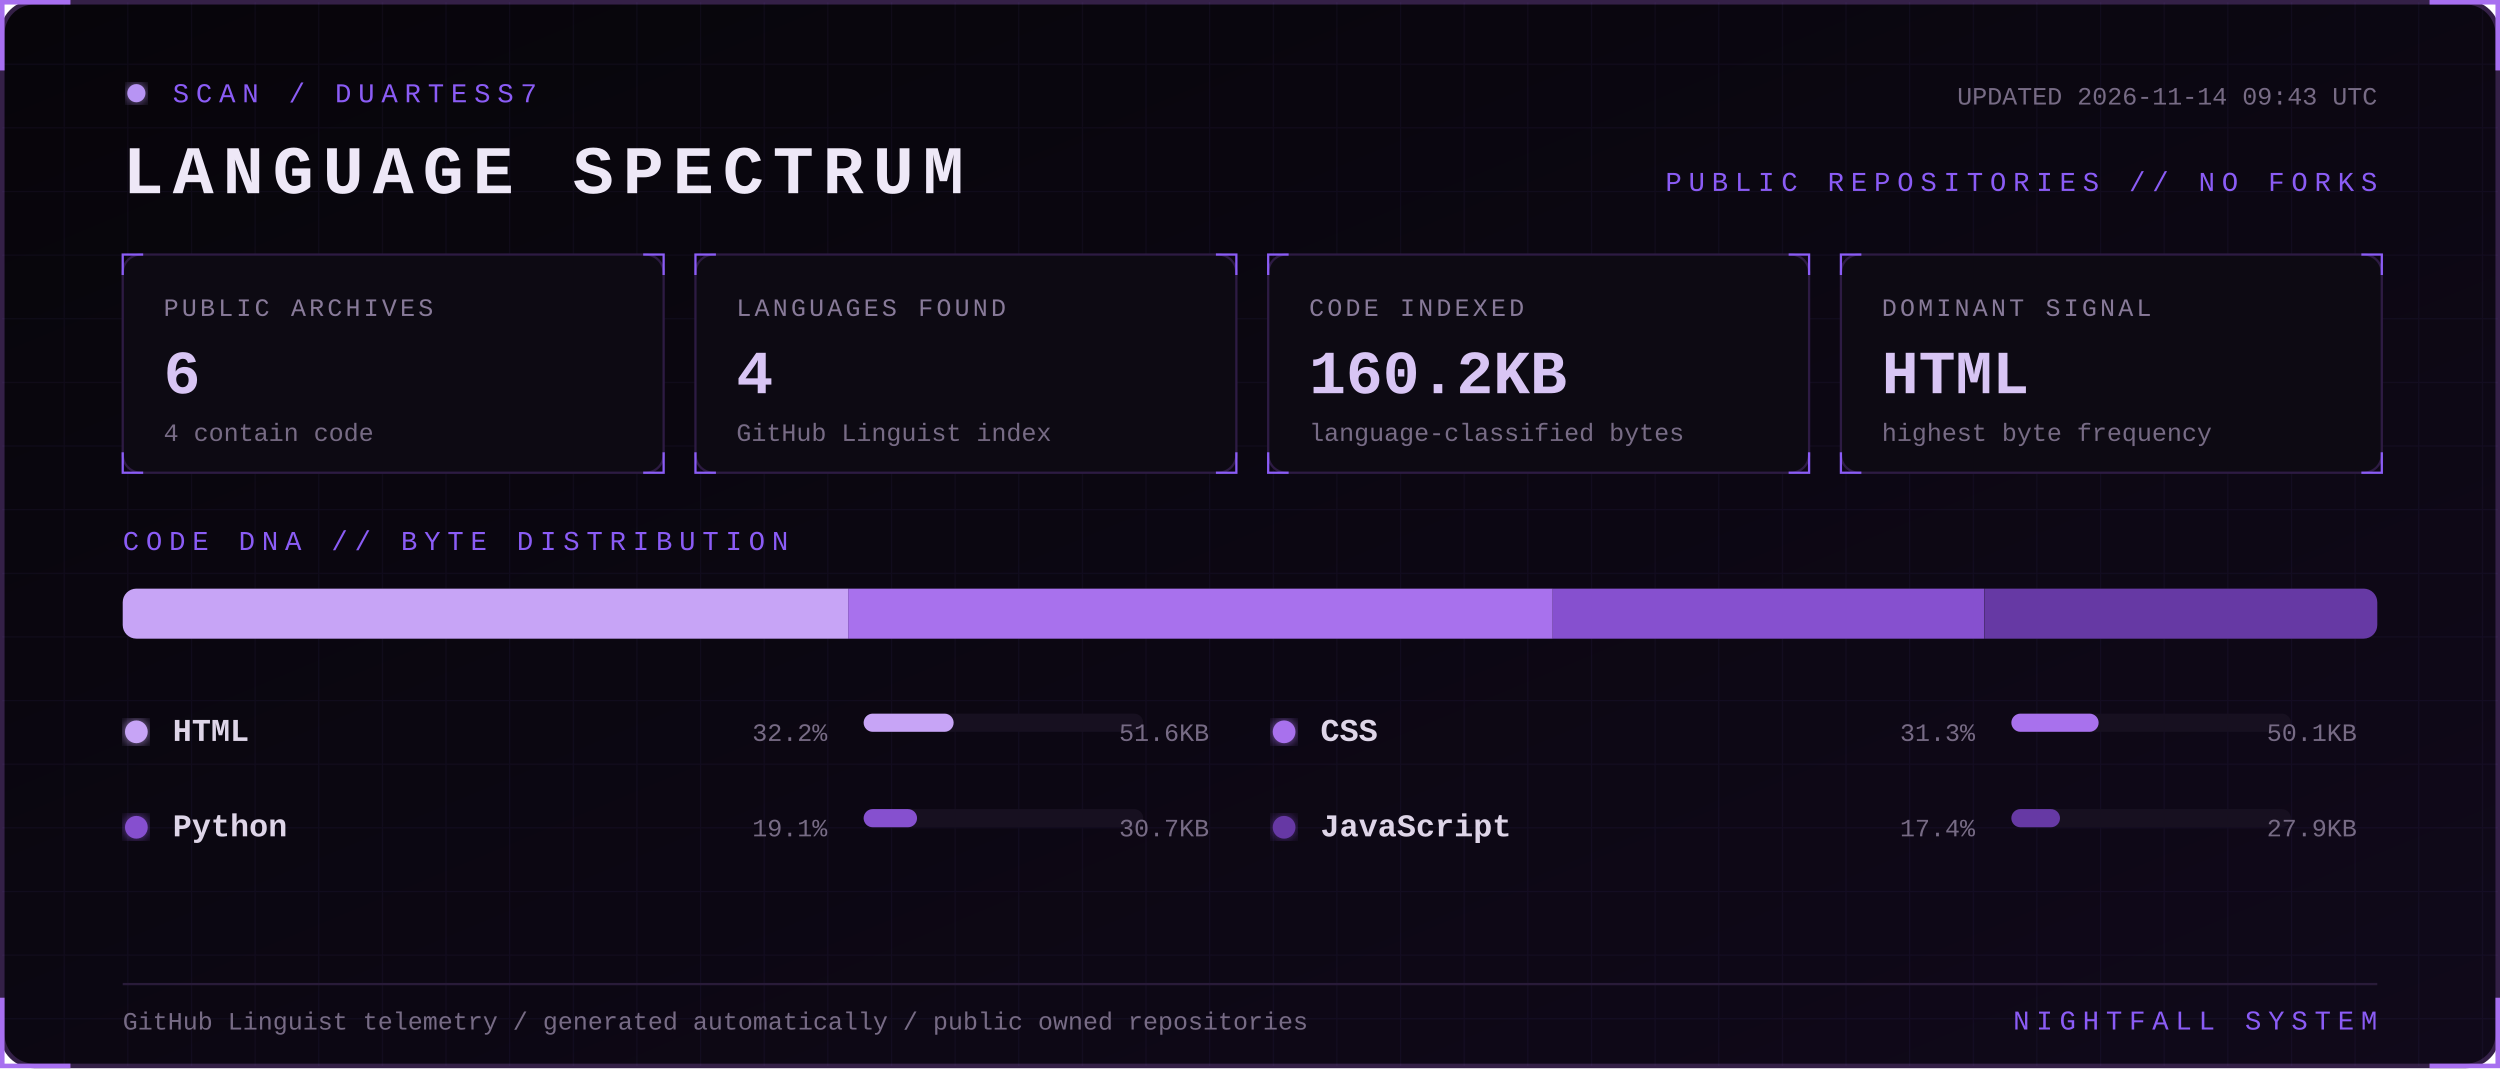
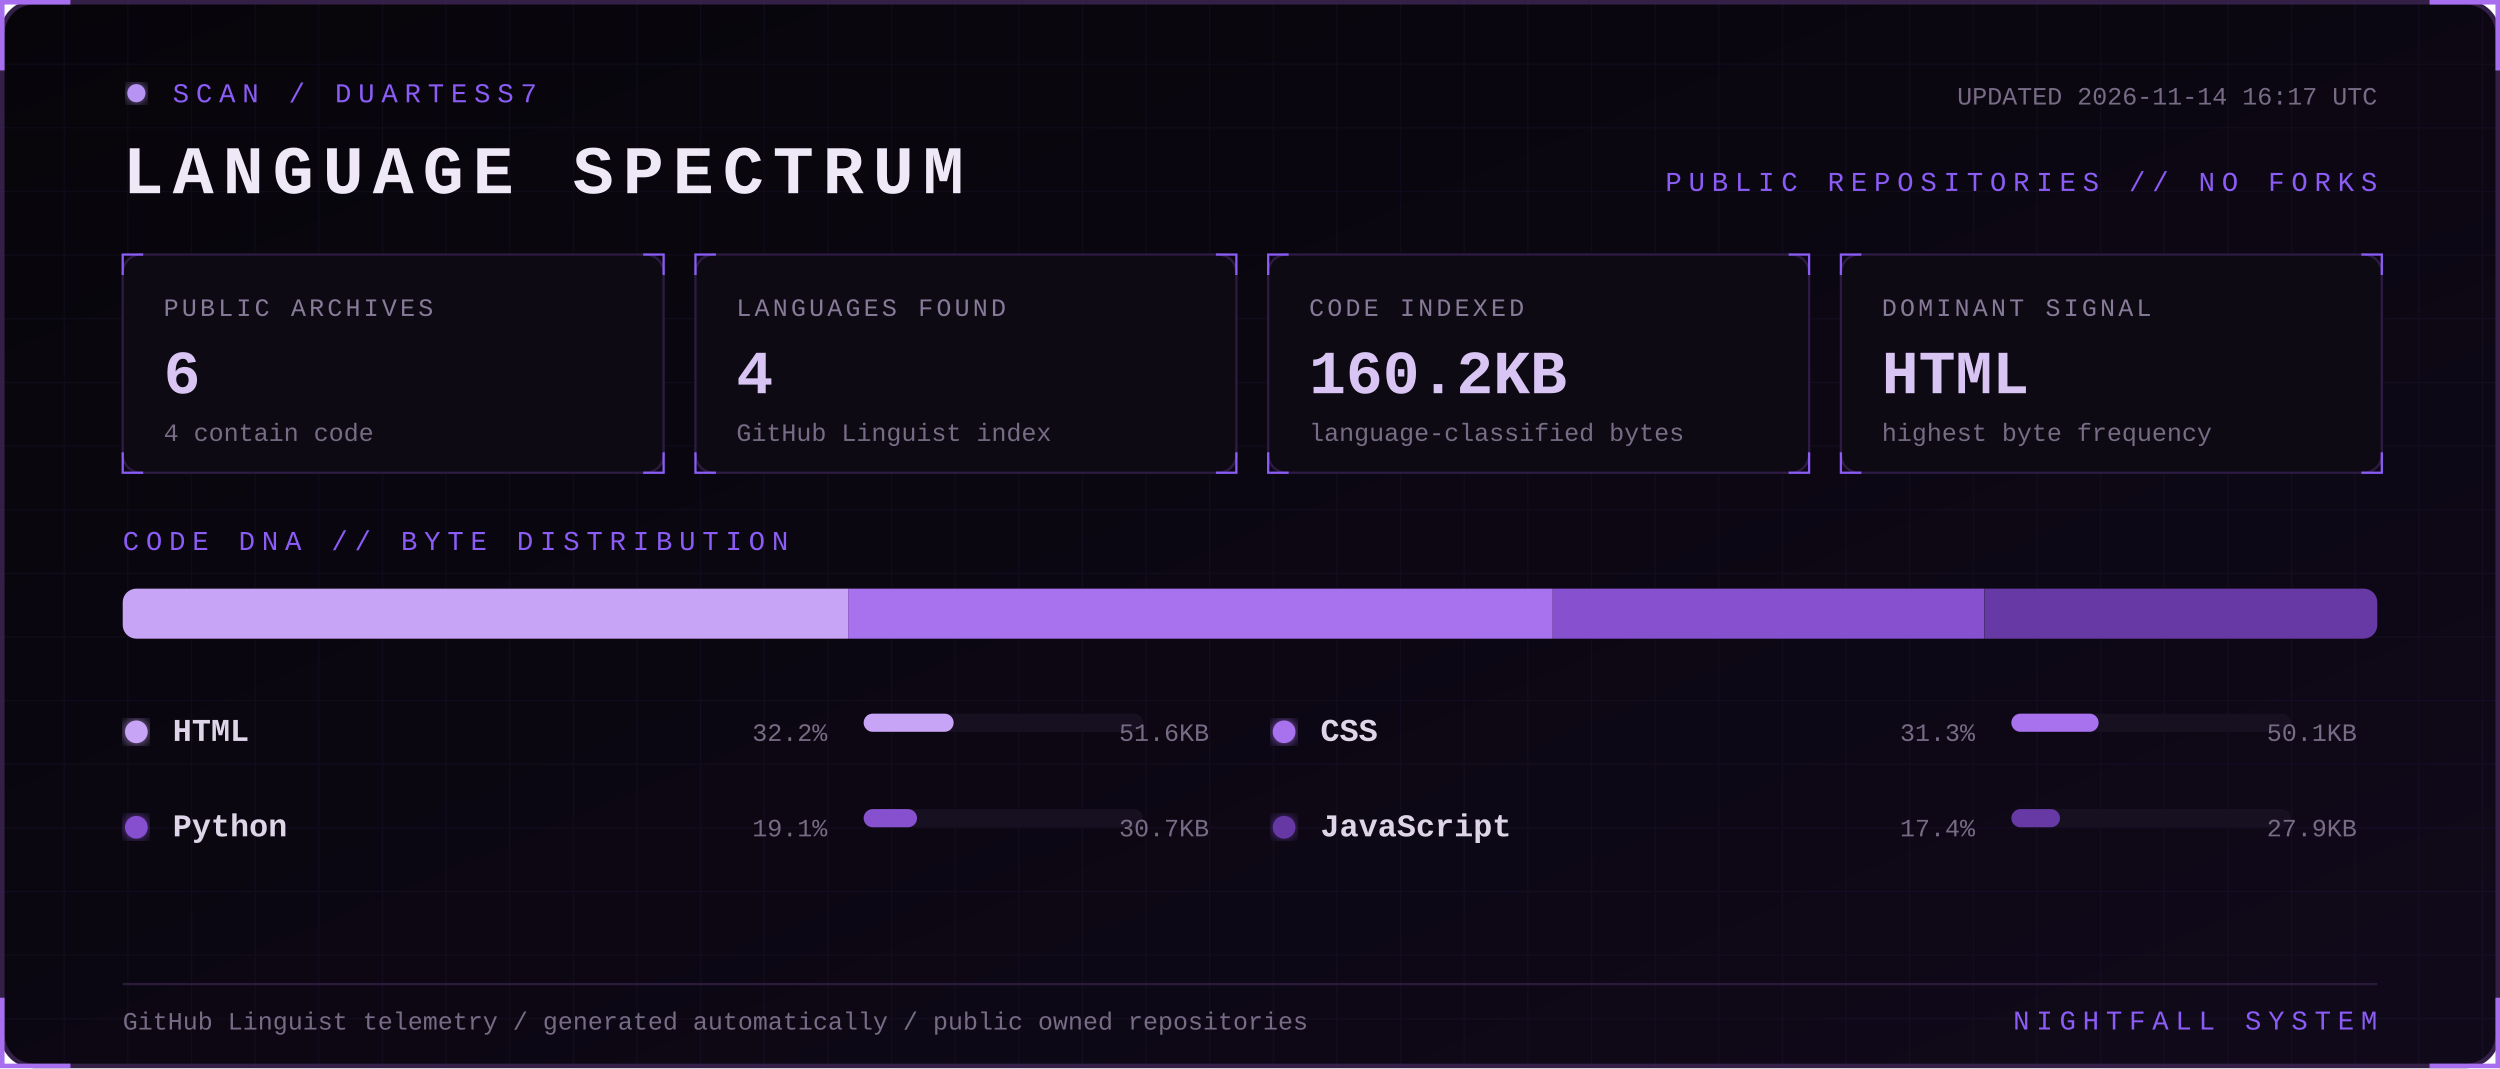
<svg xmlns="http://www.w3.org/2000/svg" width="1100" height="470" viewBox="0 0 1100 470" role="img" aria-labelledby="title desc">
  <defs>
    <linearGradient id="bg" x1="0" y1="0" x2="1" y2="1">
      <stop stop-color="#07050a" />
      <stop offset="1" stop-color="#10091a" />
    </linearGradient>
    <filter id="glow">
      <feGaussianBlur stdDeviation="3" result="b" />
      <feMerge>
        <feMergeNode in="b" />
        <feMergeNode in="SourceGraphic" />
      </feMerge>
    </filter>
    <pattern id="grid" width="28" height="28" patternUnits="userSpaceOnUse">
      <path d="M28 0H0V28" fill="none" stroke="#8b5cf6" stroke-opacity=".055" />
    </pattern>
    <style>
      text { font-family: Consolas, 'Courier New', monospace; }
      .kicker { fill:#8b5cf6; font-size:12px; letter-spacing:3px; }
      .title { fill:#eee8f7; font-size:30px; font-weight:700; letter-spacing:4px; }
      .label { fill:#887a99; font-size:11px; letter-spacing:1.4px; }
      .value { fill:#d8c5f4; font-size:27px; font-weight:700; }
      .detail,.pct { fill:#776b85; font-size:11px; }
      .lang { fill:#ded5e8; font-size:14px; font-weight:700; }
      .blink { animation:blink 1.6s step-end infinite; }
      @keyframes blink { 50% { opacity:.25 } }
    </style>
  </defs>
  <rect x="1" y="1" width="1098" height="468" rx="14" fill="url(#bg)" stroke="#342047" stroke-width="2" />
  <rect x="1" y="1" width="1098" height="468" rx="14" fill="url(#grid)" />
  <path d="M31 1H1v30 M1069 1h30v30 M1099 439v30h-30 M31 469H1v-30" stroke="#a76ff0" stroke-width="2" fill="none" />
  <g transform="translate(54 36)">
    <circle cx="6" cy="5" r="4" fill="#b794f4" filter="url(#glow)" class="blink" />
    <text x="22" y="9" class="kicker">SCAN / DUARTESS7</text>
    <text y="49" class="title">LANGUAGE SPECTRUM</text>
-     <text x="992" y="10" text-anchor="end" class="detail">UPDATED 2026-11-14 09:43 UTC</text>
+     <text x="992" y="10" text-anchor="end" class="detail">UPDATED 2026-11-14 16:17 UTC</text>
    <text x="992" y="48" text-anchor="end" class="kicker">PUBLIC REPOSITORIES // NO FORKS</text>
  </g>
  <g transform="translate(54 112)">
    <rect width="238" height="96" rx="8" fill="#0d0a13" stroke="#2d1b43" />
    <path d="M0 9V0h9 M229 0h9v9 M238 87v9h-9 M9 96H0v-9" stroke="#8b5cf6" fill="none" />
    <text x="18" y="27" class="label">PUBLIC ARCHIVES</text>
    <text x="18" y="61" class="value">6</text>
    <text x="18" y="82" class="detail">4 contain code</text>
  </g>
  <g transform="translate(306 112)">
    <rect width="238" height="96" rx="8" fill="#0d0a13" stroke="#2d1b43" />
    <path d="M0 9V0h9 M229 0h9v9 M238 87v9h-9 M9 96H0v-9" stroke="#8b5cf6" fill="none" />
    <text x="18" y="27" class="label">LANGUAGES FOUND</text>
    <text x="18" y="61" class="value">4</text>
    <text x="18" y="82" class="detail">GitHub Linguist index</text>
  </g>
  <g transform="translate(558 112)">
    <rect width="238" height="96" rx="8" fill="#0d0a13" stroke="#2d1b43" />
    <path d="M0 9V0h9 M229 0h9v9 M238 87v9h-9 M9 96H0v-9" stroke="#8b5cf6" fill="none" />
    <text x="18" y="27" class="label">CODE INDEXED</text>
    <text x="18" y="61" class="value">160.2KB</text>
    <text x="18" y="82" class="detail">language-classified bytes</text>
  </g>
  <g transform="translate(810 112)">
    <rect width="238" height="96" rx="8" fill="#0d0a13" stroke="#2d1b43" />
    <path d="M0 9V0h9 M229 0h9v9 M238 87v9h-9 M9 96H0v-9" stroke="#8b5cf6" fill="none" />
    <text x="18" y="27" class="label">DOMINANT SIGNAL</text>
    <text x="18" y="61" class="value">HTML</text>
    <text x="18" y="82" class="detail">highest byte frequency</text>
  </g>
  <text x="54" y="242" class="kicker">CODE DNA // BYTE DISTRIBUTION</text>
  <rect x="54" y="259" width="992" height="22" rx="6" fill="#171020" />
  <clipPath id="bar">
    <rect x="54" y="259" width="992" height="22" rx="6" />
  </clipPath>
  <g clip-path="url(#bar)">
    <rect x="54.0" y="259" width="319.2" height="22" fill="#c7a4f6" />
    <rect x="373.2" y="259" width="310.0" height="22" fill="#a871ed" />
    <rect x="683.2" y="259" width="189.9" height="22" fill="#8650cf" />
    <rect x="873.2" y="259" width="172.8" height="22" fill="#6639a4" />
  </g>
  <g transform="translate(54 326)">
    <circle cx="6" cy="-4" r="5" fill="#c7a4f6" filter="url(#glow)" />
    <text x="22" class="lang">HTML</text>
    <text x="310" text-anchor="end" class="pct">32.2%</text>
    <rect x="326" y="-12" width="123" height="8" rx="4" fill="#171020" />
    <rect x="326" y="-12" width="39.6" height="8" rx="4" fill="#c7a4f6" />
    <text x="478" text-anchor="end" class="detail">51.6KB</text>
  </g>
  <g transform="translate(559 326)">
    <circle cx="6" cy="-4" r="5" fill="#a871ed" filter="url(#glow)" />
    <text x="22" class="lang">CSS</text>
    <text x="310" text-anchor="end" class="pct">31.3%</text>
    <rect x="326" y="-12" width="123" height="8" rx="4" fill="#171020" />
    <rect x="326" y="-12" width="38.4" height="8" rx="4" fill="#a871ed" />
    <text x="478" text-anchor="end" class="detail">50.1KB</text>
  </g>
  <g transform="translate(54 368)">
    <circle cx="6" cy="-4" r="5" fill="#8650cf" filter="url(#glow)" />
    <text x="22" class="lang">Python</text>
    <text x="310" text-anchor="end" class="pct">19.1%</text>
    <rect x="326" y="-12" width="123" height="8" rx="4" fill="#171020" />
    <rect x="326" y="-12" width="23.5" height="8" rx="4" fill="#8650cf" />
    <text x="478" text-anchor="end" class="detail">30.7KB</text>
  </g>
  <g transform="translate(559 368)">
    <circle cx="6" cy="-4" r="5" fill="#6639a4" filter="url(#glow)" />
    <text x="22" class="lang">JavaScript</text>
    <text x="310" text-anchor="end" class="pct">17.4%</text>
    <rect x="326" y="-12" width="123" height="8" rx="4" fill="#171020" />
    <rect x="326" y="-12" width="21.4" height="8" rx="4" fill="#6639a4" />
    <text x="478" text-anchor="end" class="detail">27.9KB</text>
  </g>
  <path d="M54 433H1046" stroke="#291b39" />
  <text x="54" y="453" class="detail">GitHub Linguist telemetry / generated automatically / public owned repositories</text>
  <text x="1046" y="453" text-anchor="end" class="kicker">NIGHTFALL SYSTEM</text>
</svg>
